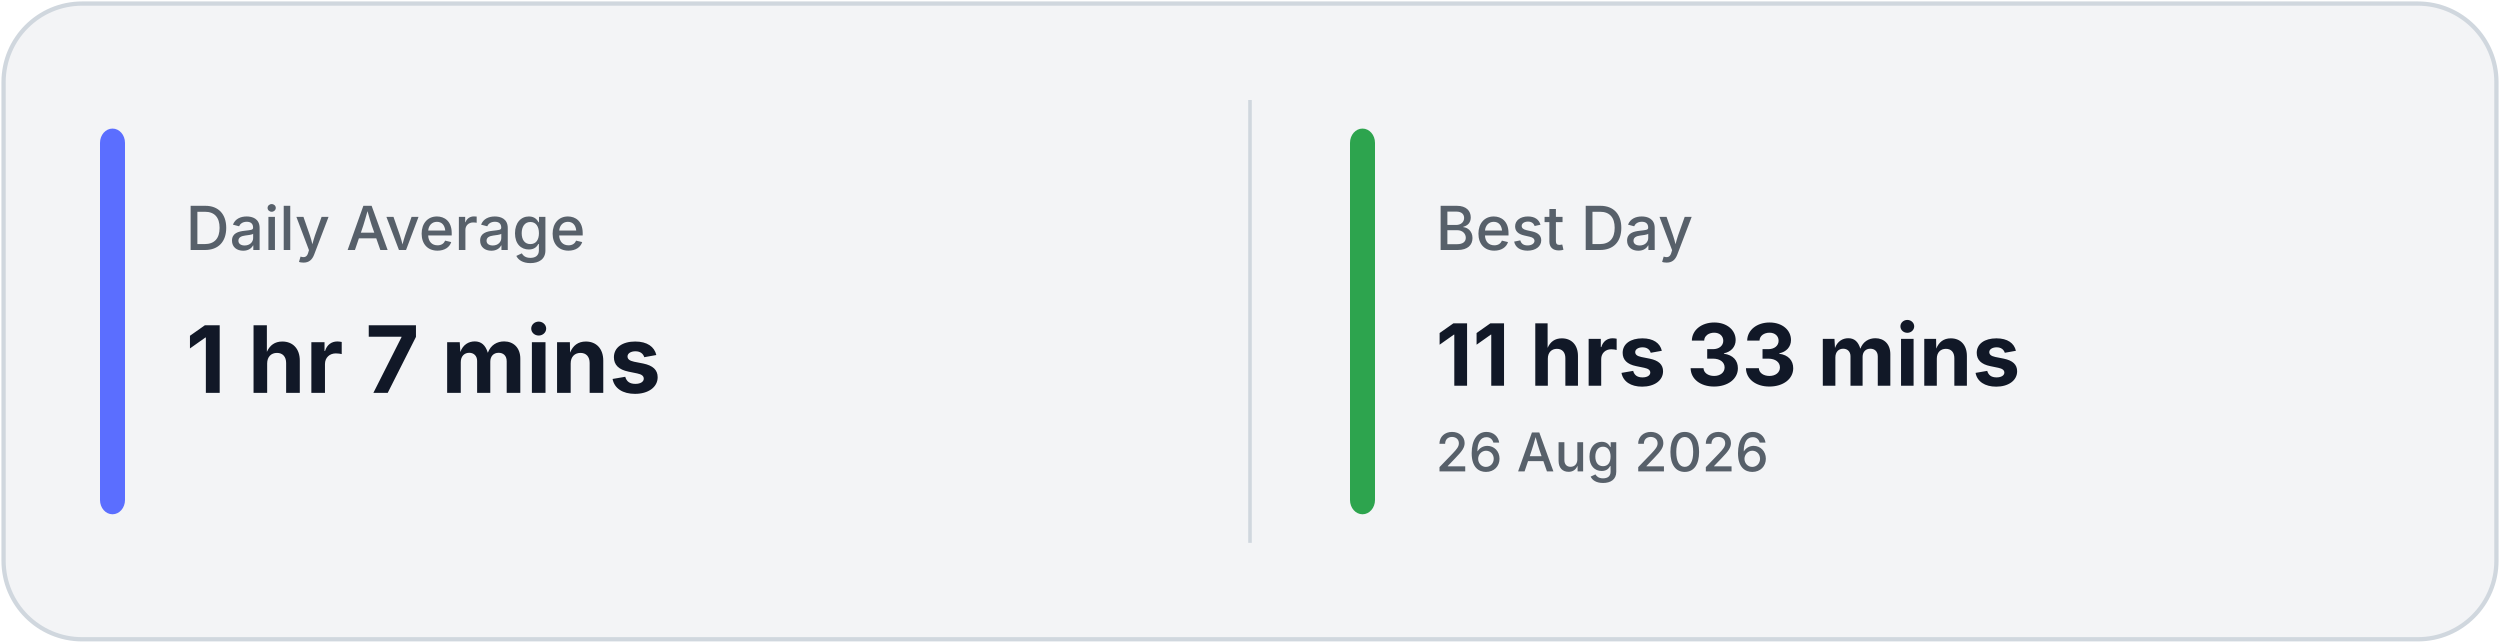
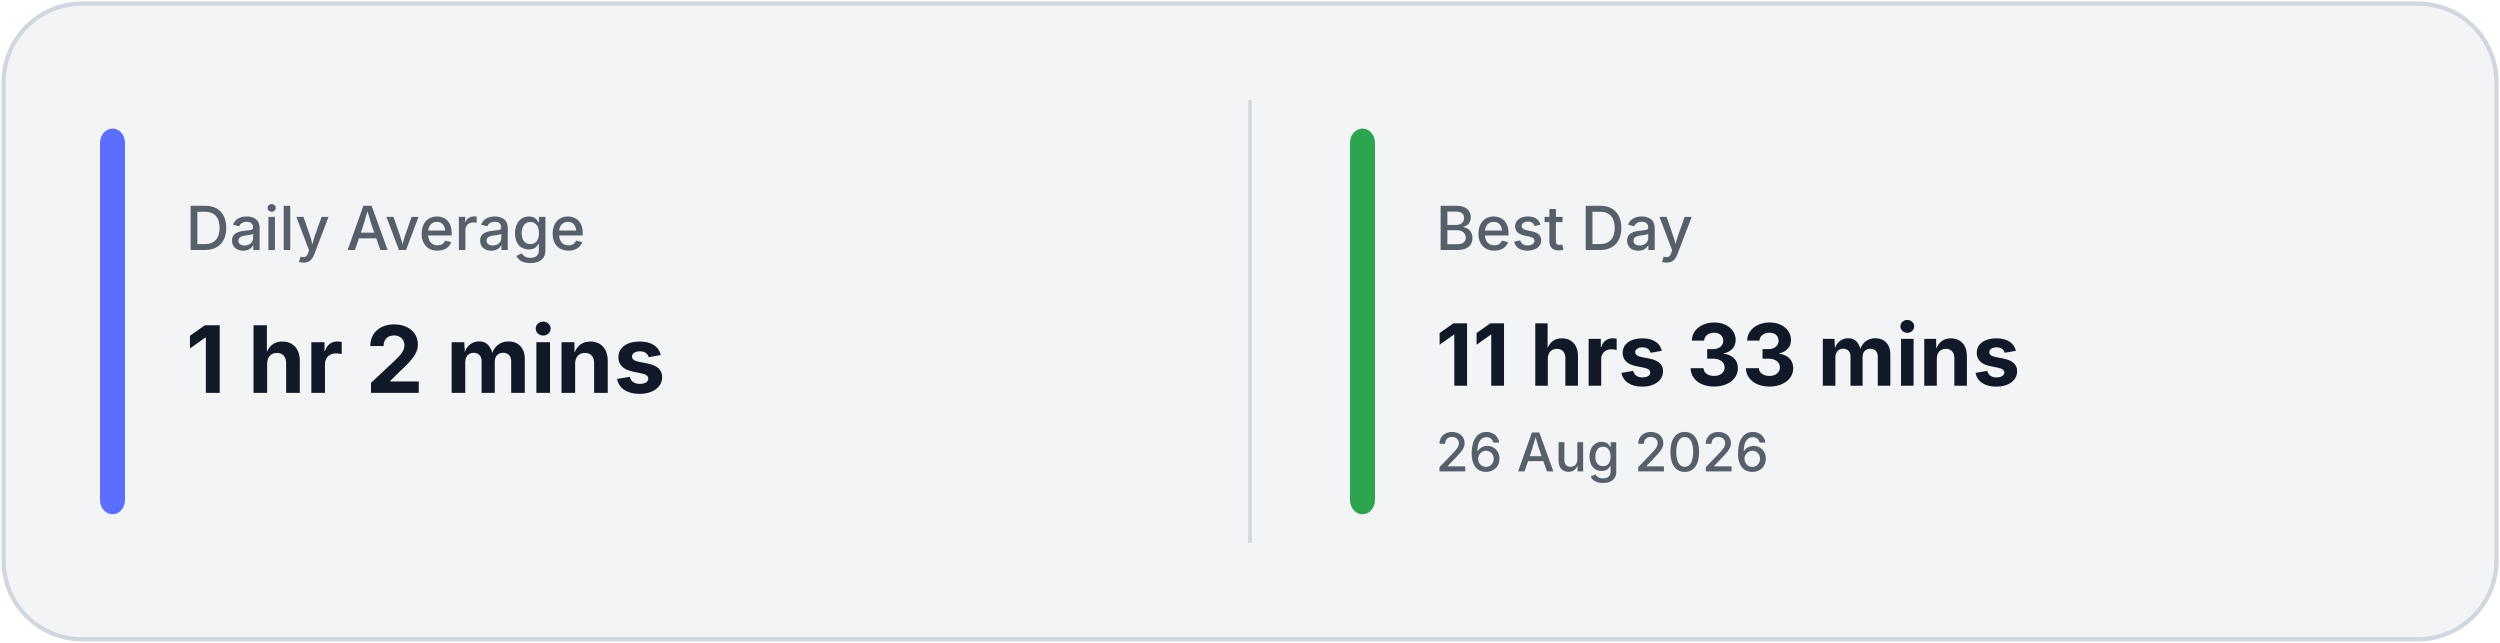
<svg xmlns="http://www.w3.org/2000/svg" width="700" height="180" viewBox="0 0 700 180" fill="none">
  <rect x="1" y="1" width="698" height="178" rx="22" fill="#F3F4F6" stroke="#D0D7DE" stroke-width="1.2" />
  <line x1="350.0" y1="28" x2="350.0" y2="152" stroke="#D0D7DE" stroke-width="1" />
  <rect x="28" y="36" width="7" height="108" rx="4" fill="#5B6EFF" />
  <rect x="378.0" y="36" width="7" height="108" rx="4" fill="#2DA44E" />
  <text x="52" y="70" fill="#57606A" font-family="Inter, Segoe UI, sans-serif" font-size="17" font-weight="500">
            Daily Average
        </text>
  <text x="52" y="110" fill="#111827" font-family="Inter, Segoe UI, sans-serif" font-size="26" font-weight="700">
-             1 hr 7 mins
+             1 hr 2 mins
        </text>
  <text x="402.0" y="70" fill="#57606A" font-family="Inter, Segoe UI, sans-serif" font-size="17" font-weight="500">
            Best Day
        </text>
  <text x="402.0" y="108" fill="#111827" font-family="Inter, Segoe UI, sans-serif" font-size="24" font-weight="700">
            11 hrs 33 mins
        </text>
  <text x="402.0" y="132" fill="#57606A" font-family="Inter, Segoe UI, sans-serif" font-size="15" font-weight="500">
            26 Aug 2026
        </text>
</svg>
